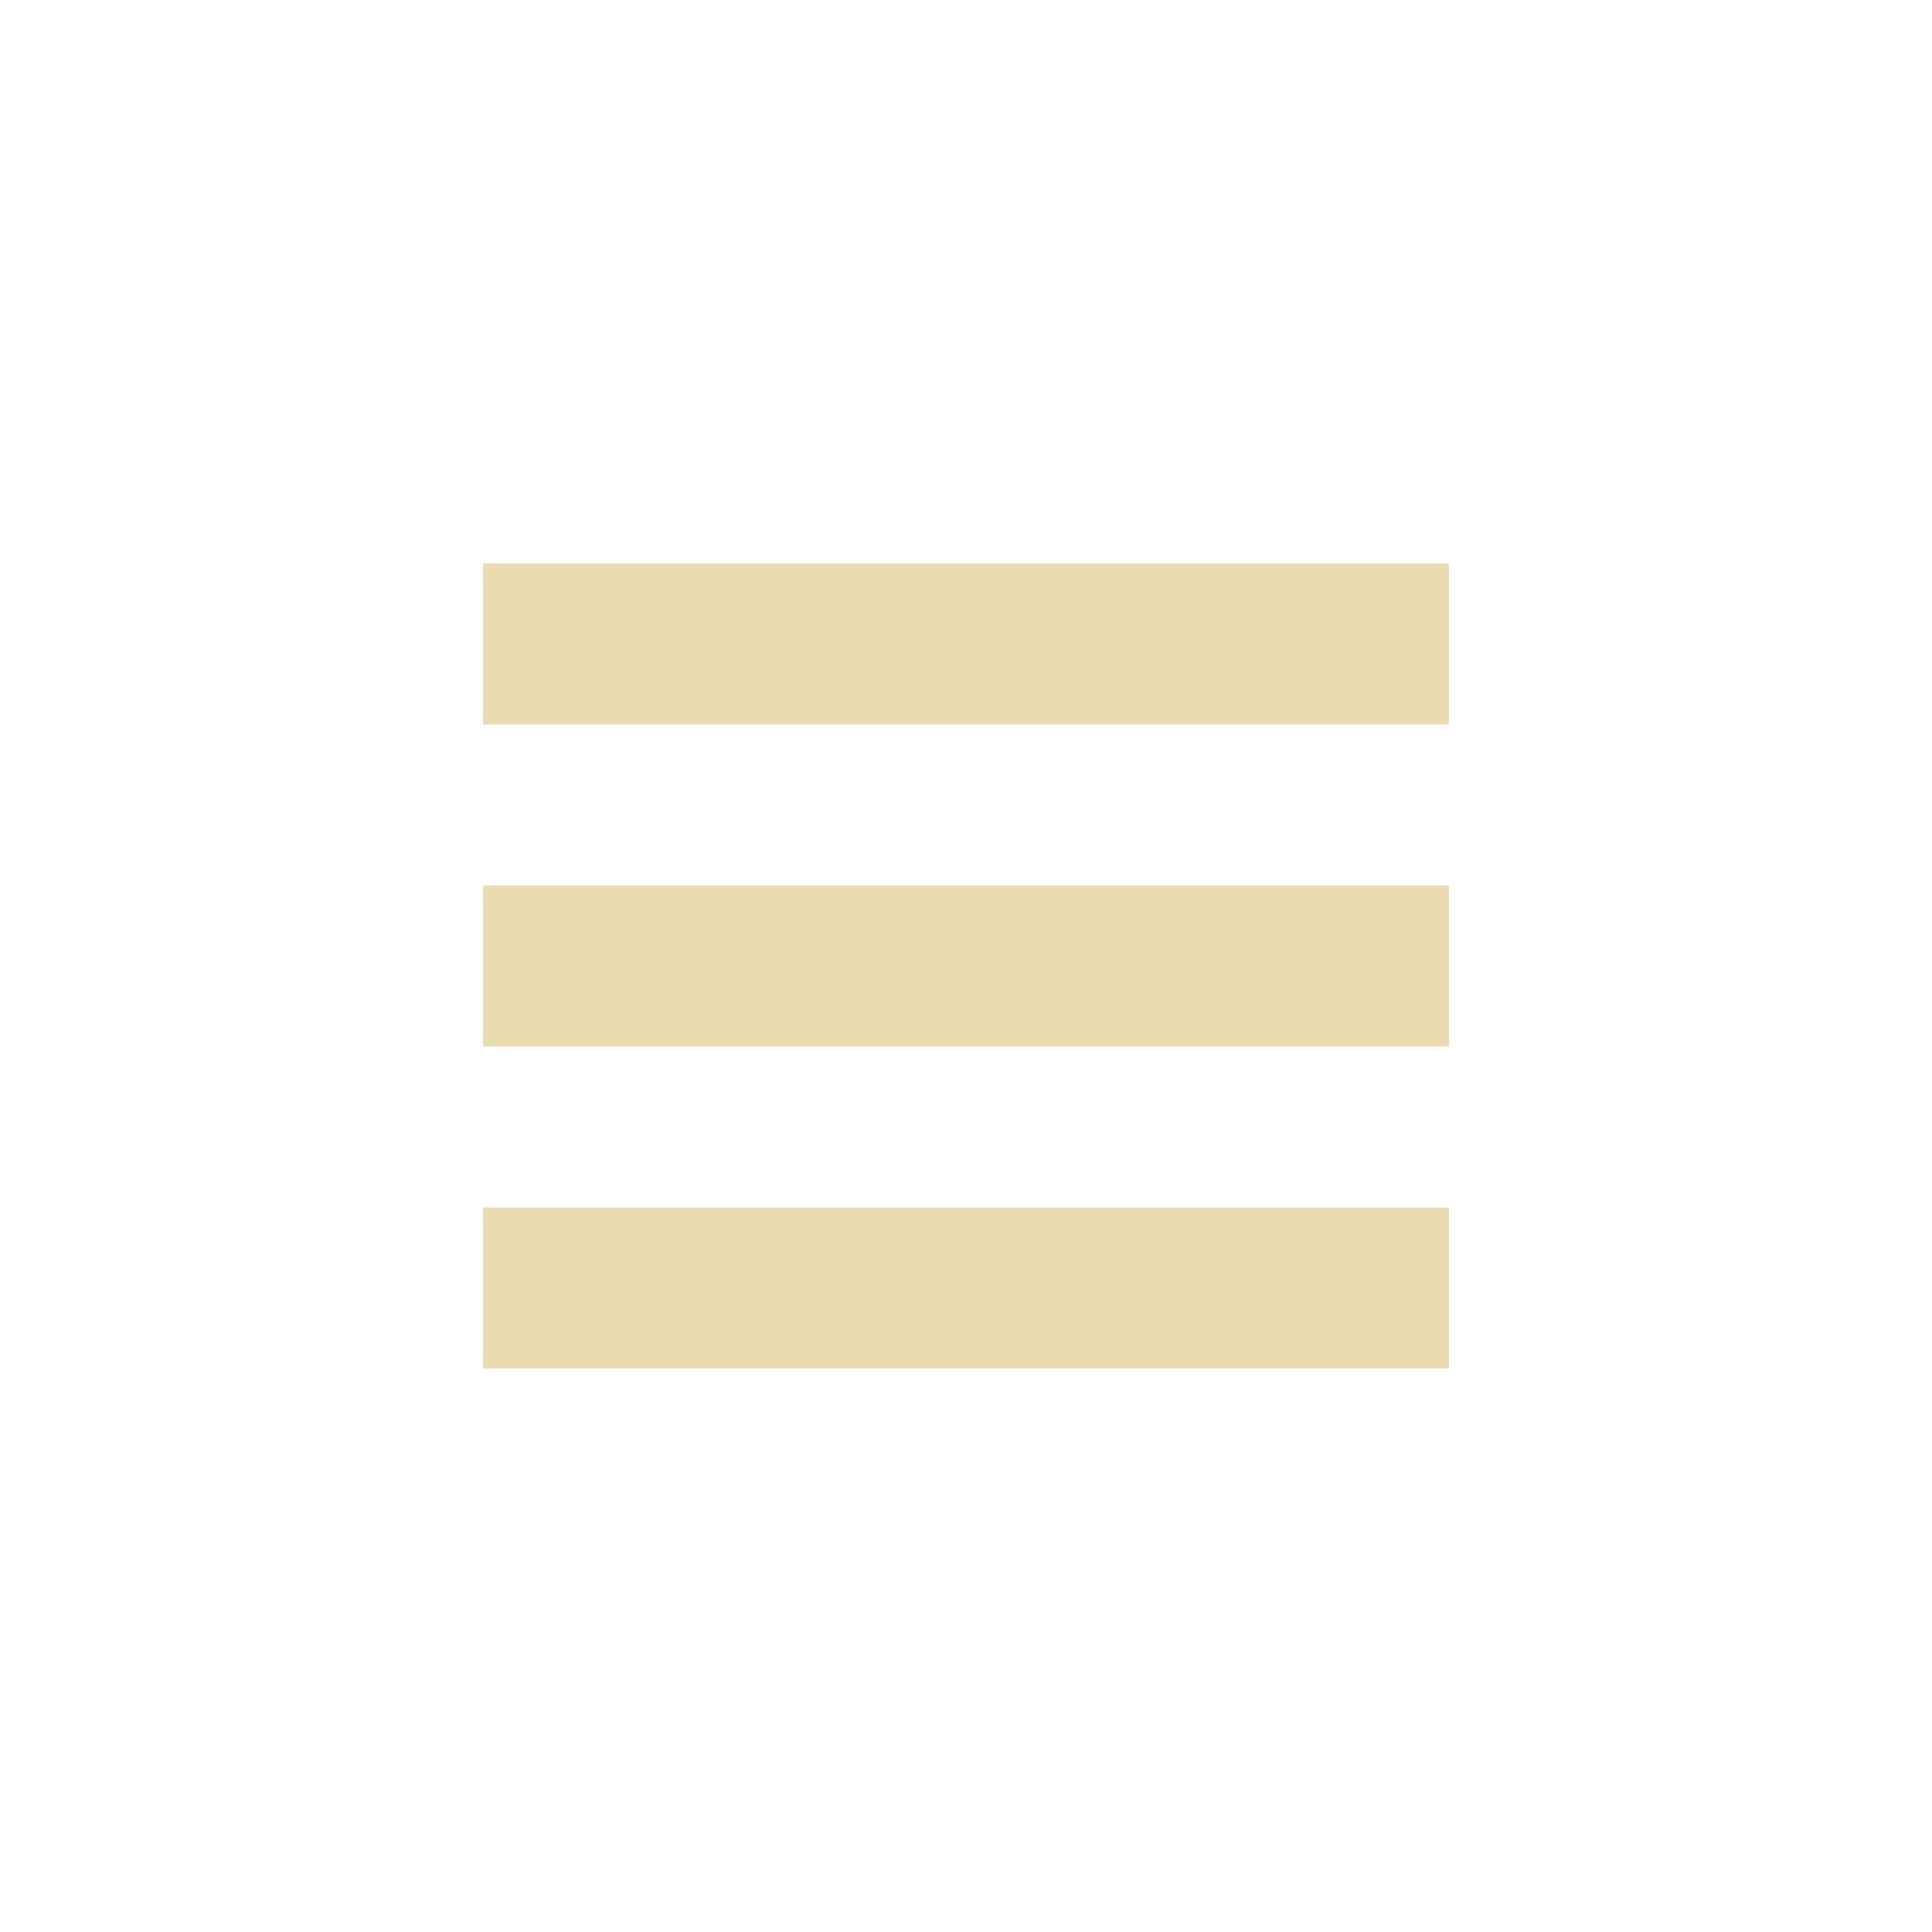
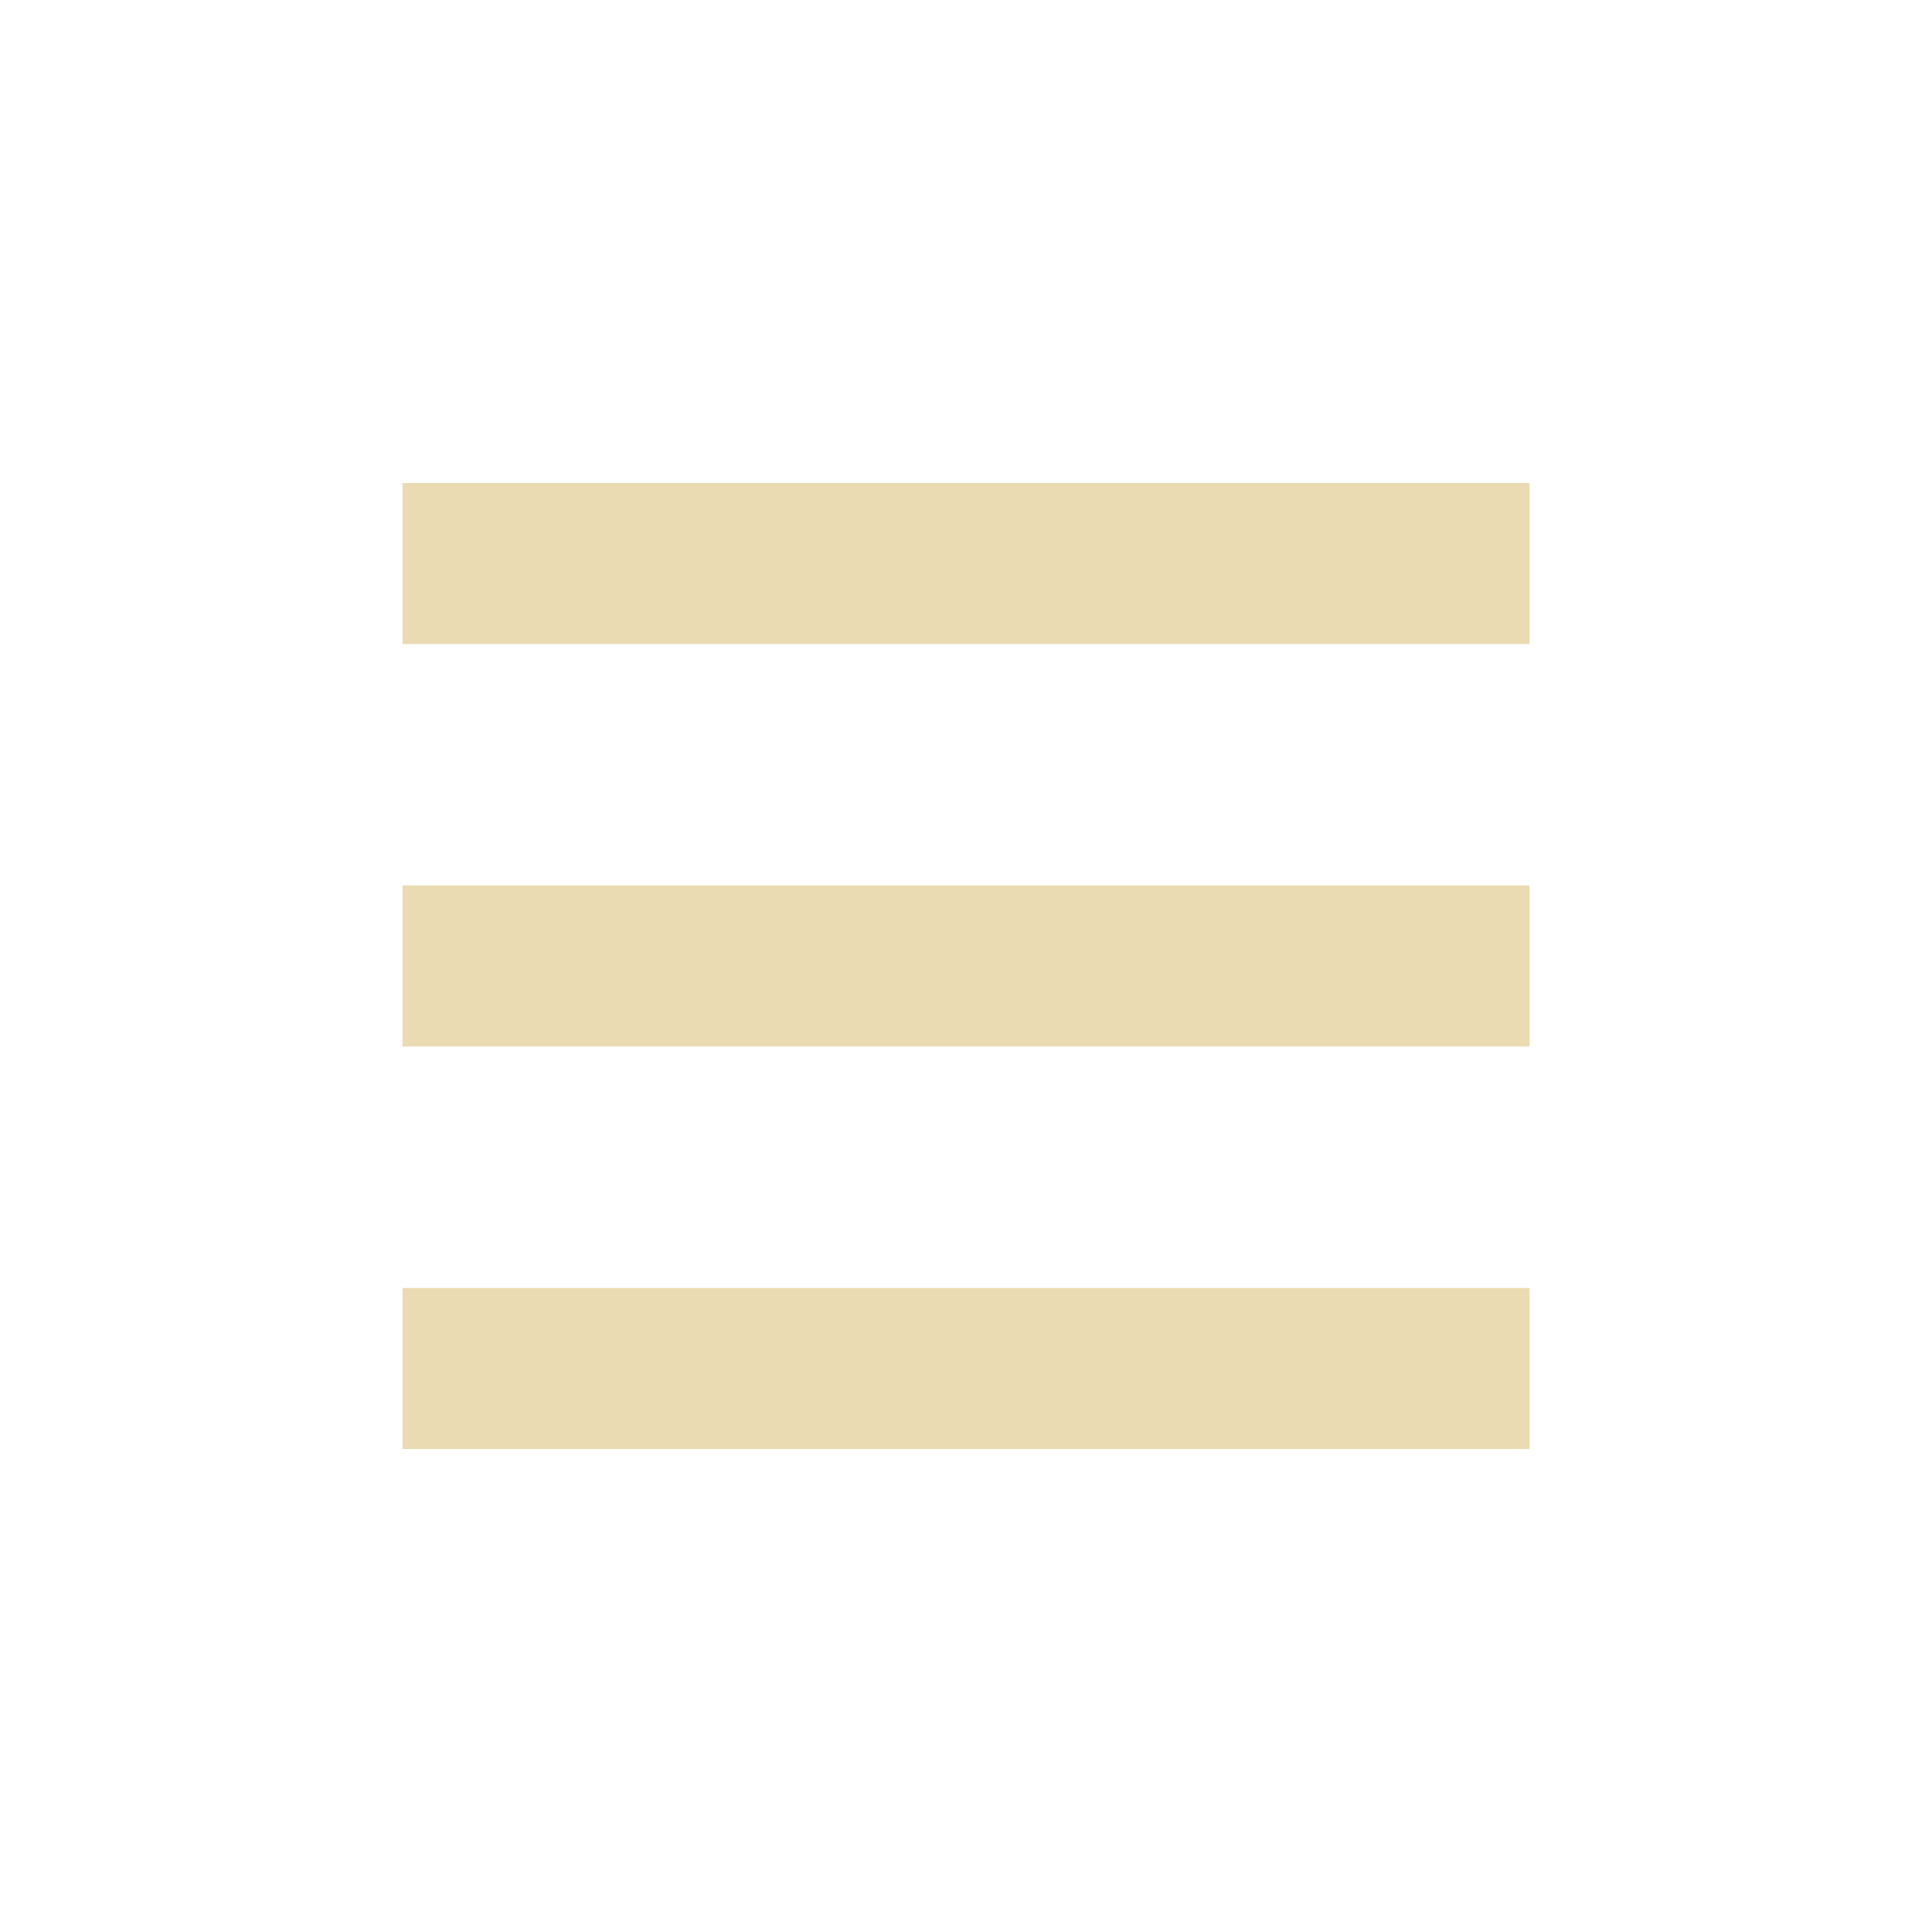
- <svg xmlns="http://www.w3.org/2000/svg" width="24" height="24" viewBox="0 0 24 24">
+ <svg xmlns="http://www.w3.org/2000/svg" width="24" height="24" version="1.1" viewBox="0 0 24 24">
  <defs>
-     <style id="current-color-scheme" type="text/css">
-    .ColorScheme-Text { color:#ebdbb2; } .ColorScheme-Highlight { color:#458588; }
-   </style>
+     <style type="text/css">.ColorScheme-Text { color:#ebdbb2; } .ColorScheme-Highlight { color:#458588; }</style>
  </defs>
-   <path style="fill:currentColor" class="ColorScheme-Text" d="M 2 3 L 2 5 L 14 5 L 14 3 L 2 3 z M 2 7 L 2 9 L 14 9 L 14 7 L 2 7 z M 2 11 L 2 13 L 14 13 L 14 11 L 2 11 z" transform="translate(4 4)" />
+   <path class="ColorScheme-Text" d="m5 6v2h14v-2zm0 5v2h14v-2zm0 5v2h14v-2z" fill="currentColor" />
</svg>
